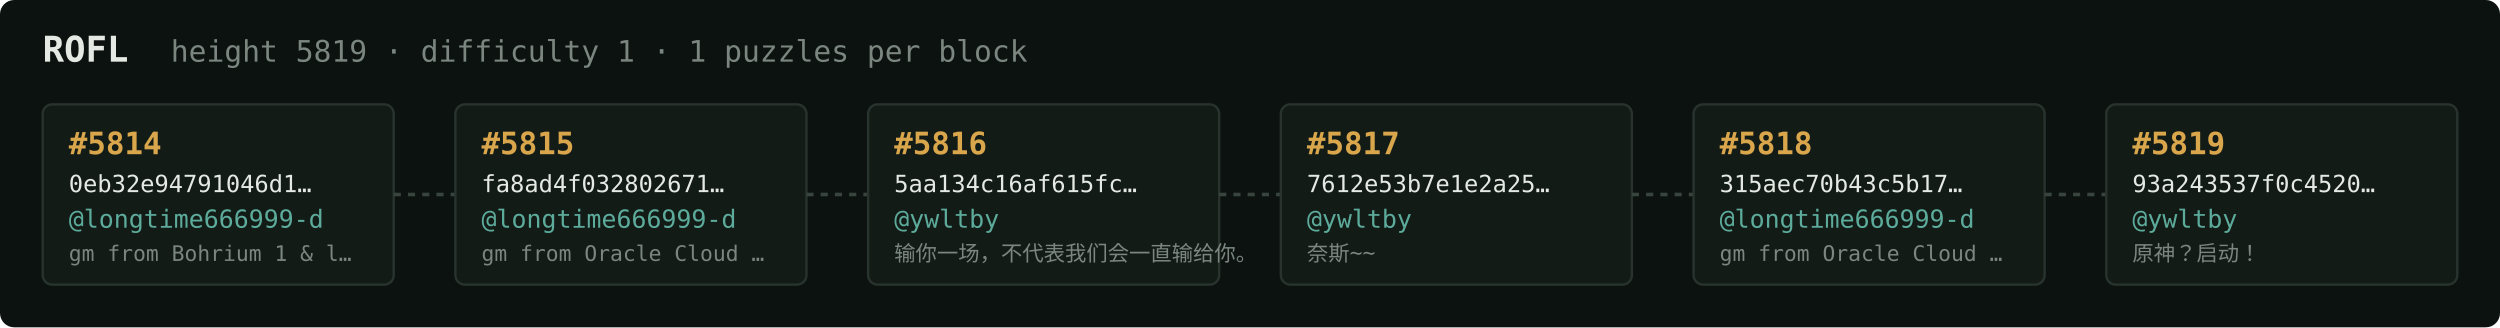
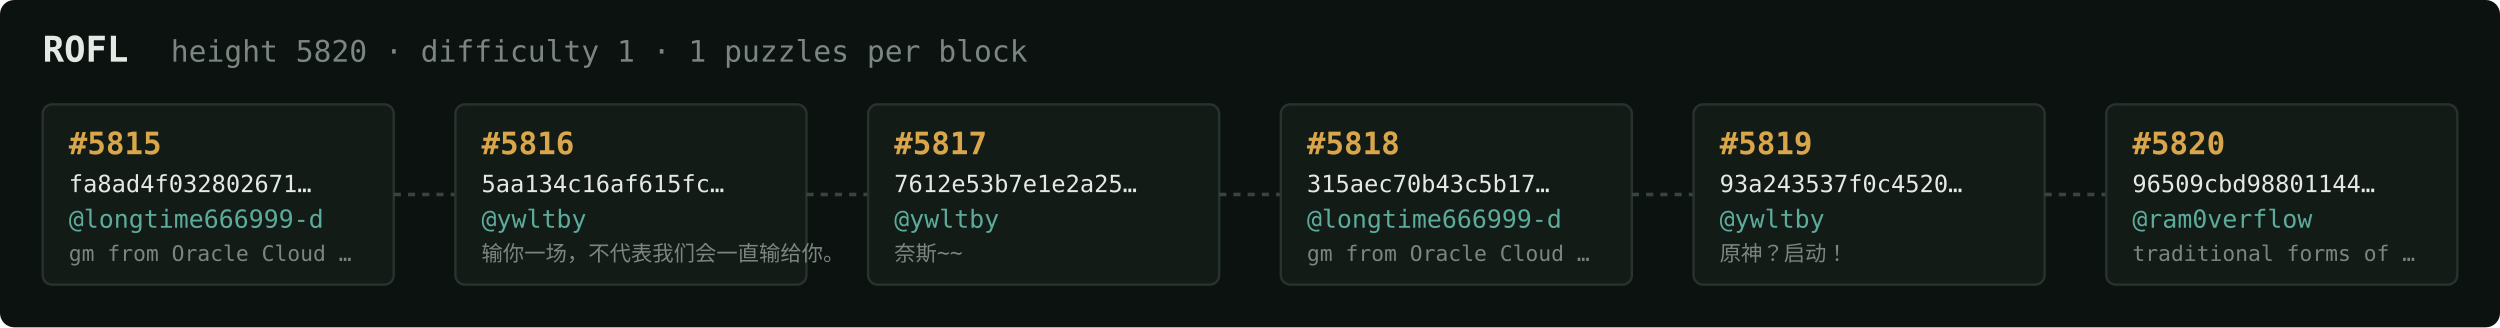
<svg xmlns="http://www.w3.org/2000/svg" width="1054" height="138" viewBox="0 0 1054 138" font-family="ui-monospace,SFMono-Regular,Menlo,monospace">
  <rect fill="#0c1210" width="1054" height="138" rx="6" />
  <text x="18" y="26" fill="#e5e9e3" font-size="15" font-weight="700">ROFL</text>
-   <text x="72" y="26" fill="#7a867f" font-size="12.5">height 5819 · difficulty 1 · 1 puzzles per block</text>
+   <text x="72" y="26" fill="#7a867f" font-size="12.5">height 5820 · difficulty 1 · 1 puzzles per block</text>
  <rect x="18" y="44" width="148" height="76" rx="4" fill="#131b17" stroke="#28332e" stroke-width="1" />
-   <text x="29" y="65" fill="#d9a64c" font-size="13" font-weight="700">#5814</text>
-   <text x="29" y="81" fill="#e5e9e3" font-size="10">0eb32e94791046d1…</text>
+   <text x="29" y="65" fill="#d9a64c" font-size="13" font-weight="700">#5815</text>
+   <text x="29" y="81" fill="#e5e9e3" font-size="10">fa8ad4f032802671…</text>
  <text x="29" y="96" fill="#5cab9b" font-size="10.5">@longtime666999-d</text>
-   <text x="29" y="110" fill="#7a867f" font-size="9">gm from Bohrium 1 &amp; l…</text>
+   <text x="29" y="110" fill="#7a867f" font-size="9">gm from Oracle Cloud …</text>
  <line x1="166" y1="82.0" x2="192" y2="82.0" stroke="#38443e" stroke-width="1.5" stroke-dasharray="3 3" />
  <rect x="192" y="44" width="148" height="76" rx="4" fill="#131b17" stroke="#28332e" stroke-width="1" />
-   <text x="203" y="65" fill="#d9a64c" font-size="13" font-weight="700">#5815</text>
-   <text x="203" y="81" fill="#e5e9e3" font-size="10">fa8ad4f032802671…</text>
-   <text x="203" y="96" fill="#5cab9b" font-size="10.5">@longtime666999-d</text>
-   <text x="203" y="110" fill="#7a867f" font-size="9">gm from Oracle Cloud …</text>
+   <text x="203" y="65" fill="#d9a64c" font-size="13" font-weight="700">#5816</text>
+   <text x="203" y="81" fill="#e5e9e3" font-size="10">5aa134c16af615fc…</text>
+   <text x="203" y="96" fill="#5cab9b" font-size="10.5">@ywltby</text>
+   <text x="203" y="110" fill="#7a867f" font-size="9">输你一场，不代表我们会一直输给你。</text>
  <line x1="340" y1="82.0" x2="366" y2="82.0" stroke="#38443e" stroke-width="1.5" stroke-dasharray="3 3" />
  <rect x="366" y="44" width="148" height="76" rx="4" fill="#131b17" stroke="#28332e" stroke-width="1" />
-   <text x="377" y="65" fill="#d9a64c" font-size="13" font-weight="700">#5816</text>
-   <text x="377" y="81" fill="#e5e9e3" font-size="10">5aa134c16af615fc…</text>
+   <text x="377" y="65" fill="#d9a64c" font-size="13" font-weight="700">#5817</text>
+   <text x="377" y="81" fill="#e5e9e3" font-size="10">7612e53b7e1e2a25…</text>
  <text x="377" y="96" fill="#5cab9b" font-size="10.5">@ywltby</text>
-   <text x="377" y="110" fill="#7a867f" font-size="9">输你一场，不代表我们会一直输给你。</text>
+   <text x="377" y="110" fill="#7a867f" font-size="9">奈斯~~</text>
  <line x1="514" y1="82.0" x2="540" y2="82.0" stroke="#38443e" stroke-width="1.5" stroke-dasharray="3 3" />
  <rect x="540" y="44" width="148" height="76" rx="4" fill="#131b17" stroke="#28332e" stroke-width="1" />
-   <text x="551" y="65" fill="#d9a64c" font-size="13" font-weight="700">#5817</text>
-   <text x="551" y="81" fill="#e5e9e3" font-size="10">7612e53b7e1e2a25…</text>
-   <text x="551" y="96" fill="#5cab9b" font-size="10.5">@ywltby</text>
-   <text x="551" y="110" fill="#7a867f" font-size="9">奈斯~~</text>
+   <text x="551" y="65" fill="#d9a64c" font-size="13" font-weight="700">#5818</text>
+   <text x="551" y="81" fill="#e5e9e3" font-size="10">315aec70b43c5b17…</text>
+   <text x="551" y="96" fill="#5cab9b" font-size="10.5">@longtime666999-d</text>
+   <text x="551" y="110" fill="#7a867f" font-size="9">gm from Oracle Cloud …</text>
  <line x1="688" y1="82.0" x2="714" y2="82.0" stroke="#38443e" stroke-width="1.5" stroke-dasharray="3 3" />
  <rect x="714" y="44" width="148" height="76" rx="4" fill="#131b17" stroke="#28332e" stroke-width="1" />
-   <text x="725" y="65" fill="#d9a64c" font-size="13" font-weight="700">#5818</text>
-   <text x="725" y="81" fill="#e5e9e3" font-size="10">315aec70b43c5b17…</text>
-   <text x="725" y="96" fill="#5cab9b" font-size="10.5">@longtime666999-d</text>
-   <text x="725" y="110" fill="#7a867f" font-size="9">gm from Oracle Cloud …</text>
+   <text x="725" y="65" fill="#d9a64c" font-size="13" font-weight="700">#5819</text>
+   <text x="725" y="81" fill="#e5e9e3" font-size="10">93a243537f0c4520…</text>
+   <text x="725" y="96" fill="#5cab9b" font-size="10.5">@ywltby</text>
+   <text x="725" y="110" fill="#7a867f" font-size="9">原神？启动！</text>
  <line x1="862" y1="82.0" x2="888" y2="82.0" stroke="#38443e" stroke-width="1.5" stroke-dasharray="3 3" />
  <rect x="888" y="44" width="148" height="76" rx="4" fill="#131b17" stroke="#28332e" stroke-width="1" />
-   <text x="899" y="65" fill="#d9a64c" font-size="13" font-weight="700">#5819</text>
-   <text x="899" y="81" fill="#e5e9e3" font-size="10">93a243537f0c4520…</text>
-   <text x="899" y="96" fill="#5cab9b" font-size="10.5">@ywltby</text>
-   <text x="899" y="110" fill="#7a867f" font-size="9">原神？启动！</text>
+   <text x="899" y="65" fill="#d9a64c" font-size="13" font-weight="700">#5820</text>
+   <text x="899" y="81" fill="#e5e9e3" font-size="10">96509cbd98801144…</text>
+   <text x="899" y="96" fill="#5cab9b" font-size="10.5">@ram0verflow</text>
+   <text x="899" y="110" fill="#7a867f" font-size="9">traditional forms of …</text>
</svg>
